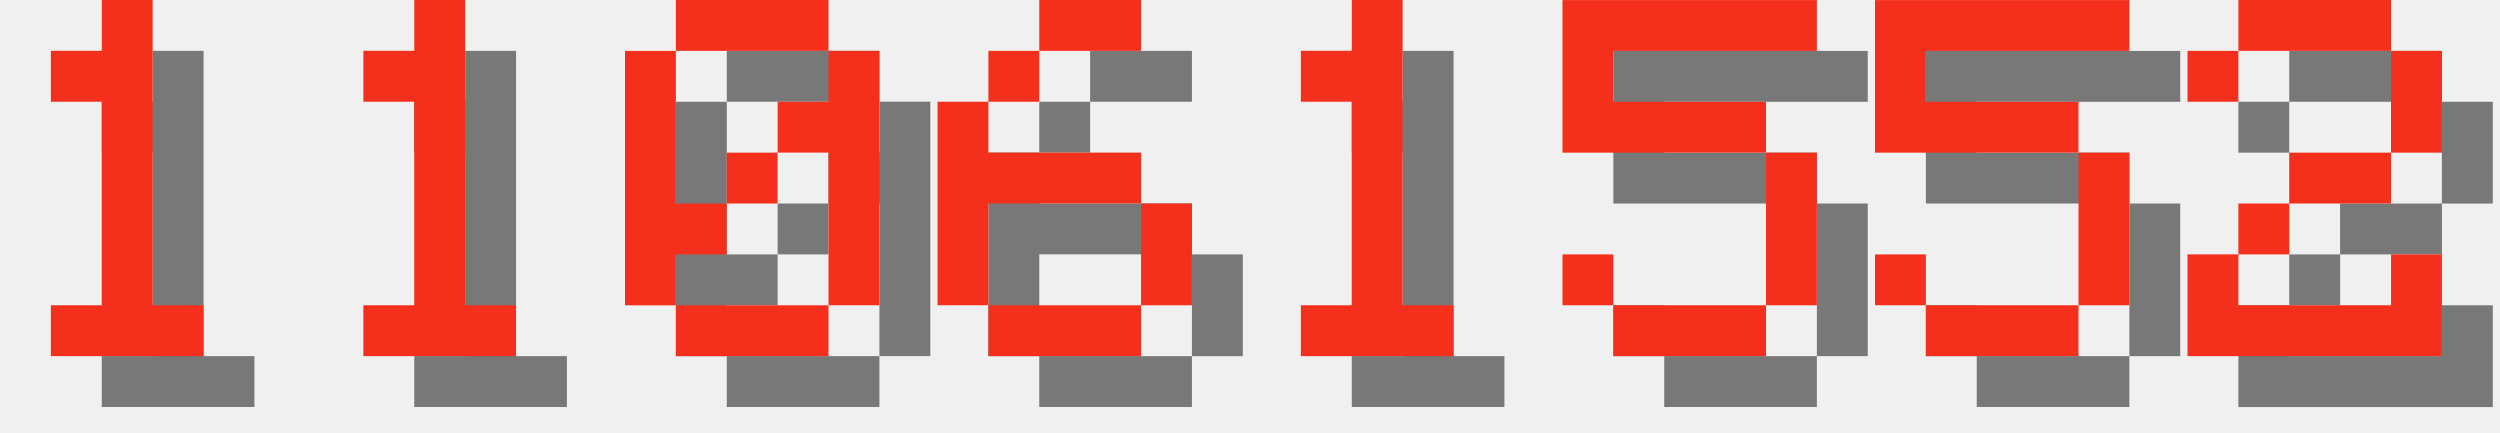
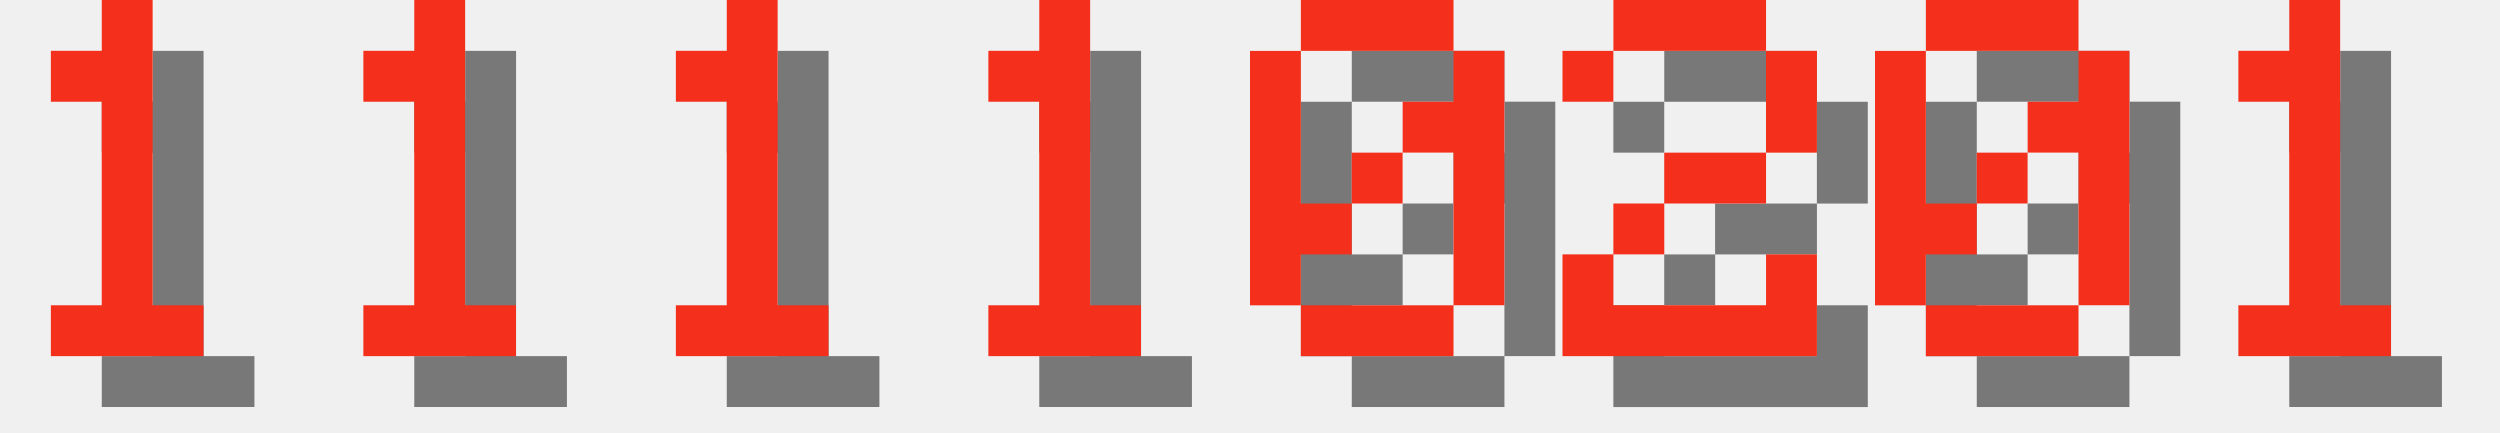
<svg xmlns="http://www.w3.org/2000/svg" version="1.1" width="208.0" height="36">
  <style>
        .text-foreground {
            fill: #F4301C;
        }
        .text-shadow {
            fill: #000000;
            fill-opacity: 0.5;
        }
    </style>
  <g class="digit" id="digit_1" transform="translate(0.0, 0), scale(4)">
    <path id="digit_1_shadow" class="text-shadow" d="m2.117 2.117v1.058h1.058v4.233h-1.058v1.058h3.175v-1.058h-1.058v-6.35h-1.058v1.058h-1.058z" fill-opacity=".5" style="paint-order:stroke fill markers" />
    <path id="digit_1_fg" class="text-foreground" d="m1.058 1.058v1.058h1.058v4.233h-1.058v1.058h3.175v-1.058h-1.058v-6.35h-1.058v1.058h-1.058z" fill="#fff" style="paint-order:stroke fill markers" />
  </g>
  <g class="digit" id="digit_1" transform="translate(26.0, 0), scale(4)">
    <path id="digit_1_shadow" class="text-shadow" d="m2.117 2.117v1.058h1.058v4.233h-1.058v1.058h3.175v-1.058h-1.058v-6.35h-1.058v1.058h-1.058z" fill-opacity=".5" style="paint-order:stroke fill markers" />
    <path id="digit_1_fg" class="text-foreground" d="m1.058 1.058v1.058h1.058v4.233h-1.058v1.058h3.175v-1.058h-1.058v-6.35h-1.058v1.058h-1.058z" fill="#fff" style="paint-order:stroke fill markers" />
  </g>
-   <g class="digit" id="digit_0" transform="translate(52.0, 0), scale(4)">
+   <g class="digit" id="digit_1" transform="translate(52.0, 0), scale(4)">
+     <path id="digit_1_shadow" class="text-shadow" d="m2.117 2.117v1.058h1.058v4.233h-1.058v1.058h3.175v-1.058h-1.058v-6.35h-1.058v1.058h-1.058z" fill-opacity=".5" style="paint-order:stroke fill markers" />
+     <path id="digit_1_fg" class="text-foreground" d="m1.058 1.058v1.058h1.058v4.233h-1.058v1.058h3.175v-1.058h-1.058v-6.35h-1.058v1.058h-1.058z" fill="#fff" style="paint-order:stroke fill markers" />
+   </g>
+   <g class="digit" id="digit_1" transform="translate(78.0, 0), scale(4)">
+     <path id="digit_1_shadow" class="text-shadow" d="m2.117 2.117v1.058h1.058v4.233h-1.058v1.058h3.175v-1.058h-1.058v-6.35h-1.058v1.058h-1.058z" fill-opacity=".5" style="paint-order:stroke fill markers" />
+     <path id="digit_1_fg" class="text-foreground" d="m1.058 1.058v1.058h1.058v4.233h-1.058v1.058h3.175v-1.058h-1.058v-6.35h-1.058v1.058h-1.058z" fill="#fff" style="paint-order:stroke fill markers" />
+   </g>
+   <g class="digit" id="digit_0" transform="translate(104.0, 0), scale(4)">
    <path id="digit_0_shadow" class="text-shadow" d="m2.117 1.058v1.058h3.175v-1.058h-3.175zm3.175 1.058v1.058h-1.058v1.058h1.058v3.175h1.058v-5.292h-1.058zm0 5.292h-3.175v1.058h3.175v-1.058zm-3.175 0v-1.058h1.058v-1.058h-1.058v-3.175h-1.058v5.292h1.058zm1.058-2.117h1.058v-1.058h-1.058v1.058z" fill-opacity=".5" style="paint-order:stroke fill markers" />
    <path id="digit_0_fg" class="text-foreground" d="m1.058 0v1.058h3.175v-1.058h-3.175zm3.175 1.058v1.058h-1.058v1.058h1.058v3.175h1.058v-5.292h-1.058zm0 5.292h-3.175v1.058h3.175v-1.058zm-3.175 0v-1.058h1.058v-1.058h-1.058v-3.175h-1.058v5.292h1.058zm1.058-2.117h1.058v-1.058h-1.058v1.058z" fill="#fff" style="paint-order:stroke fill markers" />
  </g>
-   <g class="digit" id="digit_6" transform="translate(78.0, 0), scale(4)">
-     <path id="digit_6_shadow" class="text-shadow" d="m3.175 1.058v1.058h2.117v-1.058h-2.117zm0 1.058h-1.058v1.058h1.058v-1.058zm-1.058 1.058h-1.058v4.233h1.058v-2.117h3.175v-1.058h-3.175v-1.058zm3.175 2.117v2.117h1.058v-2.117h-1.058zm0 2.117h-3.175v1.058h3.175v-1.058z" fill-opacity=".5" style="paint-order:stroke fill markers" />
-     <path id="digit_6_fg" class="text-foreground" d="m2.117 0v1.058h2.117v-1.058h-2.117zm0 1.058h-1.058v1.058h1.058v-1.058zm-1.058 1.058h-1.058v4.233h1.058v-2.117h3.175v-1.058h-3.175v-1.058zm3.175 2.117v2.117h1.058v-2.117h-1.058zm0 2.117h-3.175v1.058h3.175v-1.058z" fill="#fff" style="paint-order:stroke fill markers" />
+   <g class="digit" id="digit_2" transform="translate(130.0, 0), scale(4)">
+     <path id="digit_2_shadow" class="text-shadow" d="m1.058 2.117v1.058h1.058v-1.058h3.175v2.117h-2.117v1.058h-1.058v1.058h-1.058v2.117h5.292v-2.117h-1.058v1.058h-3.175v-1.058h1.058v-1.058h2.117v-1.058h1.058v-2.117h-1.058v-1.058h-3.175v1.058h-1.058z" fill-opacity=".5" style="paint-order:stroke fill markers" />
+     <path id="digit_2_fg" class="text-foreground" d="m0 1.058v1.058h1.058v-1.058h3.175v2.117h-2.117v1.058h-1.058v1.058h-1.058v2.117h5.292v-2.117h-1.058v1.058h-3.175v-1.058h1.058v-1.058h2.117v-1.058h1.058v-2.117h-1.058v-1.058h-3.175v1.058h-1.058z" fill="#fff" style="paint-order:stroke fill markers" />
  </g>
-   <g class="digit" id="digit_1" transform="translate(104.0, 0), scale(4)">
+   <g class="digit" id="digit_0" transform="translate(156.0, 0), scale(4)">
+     <path id="digit_0_shadow" class="text-shadow" d="m2.117 1.058v1.058h3.175v-1.058h-3.175zm3.175 1.058v1.058h-1.058v1.058h1.058v3.175h1.058v-5.292h-1.058zm0 5.292h-3.175v1.058h3.175v-1.058zm-3.175 0v-1.058h1.058v-1.058h-1.058v-3.175h-1.058v5.292h1.058zm1.058-2.117h1.058v-1.058h-1.058v1.058z" fill-opacity=".5" style="paint-order:stroke fill markers" />
+     <path id="digit_0_fg" class="text-foreground" d="m1.058 0v1.058h3.175v-1.058h-3.175zm3.175 1.058v1.058h-1.058v1.058h1.058v3.175h1.058v-5.292h-1.058zm0 5.292h-3.175v1.058h3.175v-1.058zm-3.175 0v-1.058h1.058v-1.058h-1.058v-3.175h-1.058v5.292h1.058zm1.058-2.117h1.058v-1.058h-1.058v1.058z" fill="#fff" style="paint-order:stroke fill markers" />
+   </g>
+   <g class="digit" id="digit_1" transform="translate(182.0, 0), scale(4)">
    <path id="digit_1_shadow" class="text-shadow" d="m2.117 2.117v1.058h1.058v4.233h-1.058v1.058h3.175v-1.058h-1.058v-6.35h-1.058v1.058h-1.058z" fill-opacity=".5" style="paint-order:stroke fill markers" />
    <path id="digit_1_fg" class="text-foreground" d="m1.058 1.058v1.058h1.058v4.233h-1.058v1.058h3.175v-1.058h-1.058v-6.35h-1.058v1.058h-1.058z" fill="#fff" style="paint-order:stroke fill markers" />
  </g>
-   <g class="digit" id="digit_5" transform="translate(130.0, 0), scale(4)">
-     <path id="digit_5_shadow" class="text-shadow" d="m1.058 1.058v3.175h4.233v3.175h-3.175v-1.058h-1.058v1.058h1.058v1.058h3.175v-1.058h1.058v-3.175h-1.058v-1.058h-3.175v-1.058h4.233v-1.058h-5.292z" fill-opacity=".5" style="paint-order:stroke fill markers" />
-     <path id="digit_5_fg" class="text-foreground" d="m0 0v3.175h4.233v3.175h-3.175v-1.058h-1.058v1.058h1.058v1.058h3.175v-1.058h1.058v-3.175h-1.058v-1.058h-3.175v-1.058h4.233v-1.058h-5.292z" fill="#fff" style="paint-order:stroke fill markers" />
-   </g>
-   <g class="digit" id="digit_5" transform="translate(156.0, 0), scale(4)">
-     <path id="digit_5_shadow" class="text-shadow" d="m1.058 1.058v3.175h4.233v3.175h-3.175v-1.058h-1.058v1.058h1.058v1.058h3.175v-1.058h1.058v-3.175h-1.058v-1.058h-3.175v-1.058h4.233v-1.058h-5.292z" fill-opacity=".5" style="paint-order:stroke fill markers" />
-     <path id="digit_5_fg" class="text-foreground" d="m0 0v3.175h4.233v3.175h-3.175v-1.058h-1.058v1.058h1.058v1.058h3.175v-1.058h1.058v-3.175h-1.058v-1.058h-3.175v-1.058h4.233v-1.058h-5.292z" fill="#fff" style="paint-order:stroke fill markers" />
-   </g>
-   <g class="digit" id="digit_2" transform="translate(182.0, 0), scale(4)">
-     <path id="digit_2_shadow" class="text-shadow" d="m1.058 2.117v1.058h1.058v-1.058h3.175v2.117h-2.117v1.058h-1.058v1.058h-1.058v2.117h5.292v-2.117h-1.058v1.058h-3.175v-1.058h1.058v-1.058h2.117v-1.058h1.058v-2.117h-1.058v-1.058h-3.175v1.058h-1.058z" fill-opacity=".5" style="paint-order:stroke fill markers" />
-     <path id="digit_2_fg" class="text-foreground" d="m0 1.058v1.058h1.058v-1.058h3.175v2.117h-2.117v1.058h-1.058v1.058h-1.058v2.117h5.292v-2.117h-1.058v1.058h-3.175v-1.058h1.058v-1.058h2.117v-1.058h1.058v-2.117h-1.058v-1.058h-3.175v1.058h-1.058z" fill="#fff" style="paint-order:stroke fill markers" />
-   </g>
</svg>
